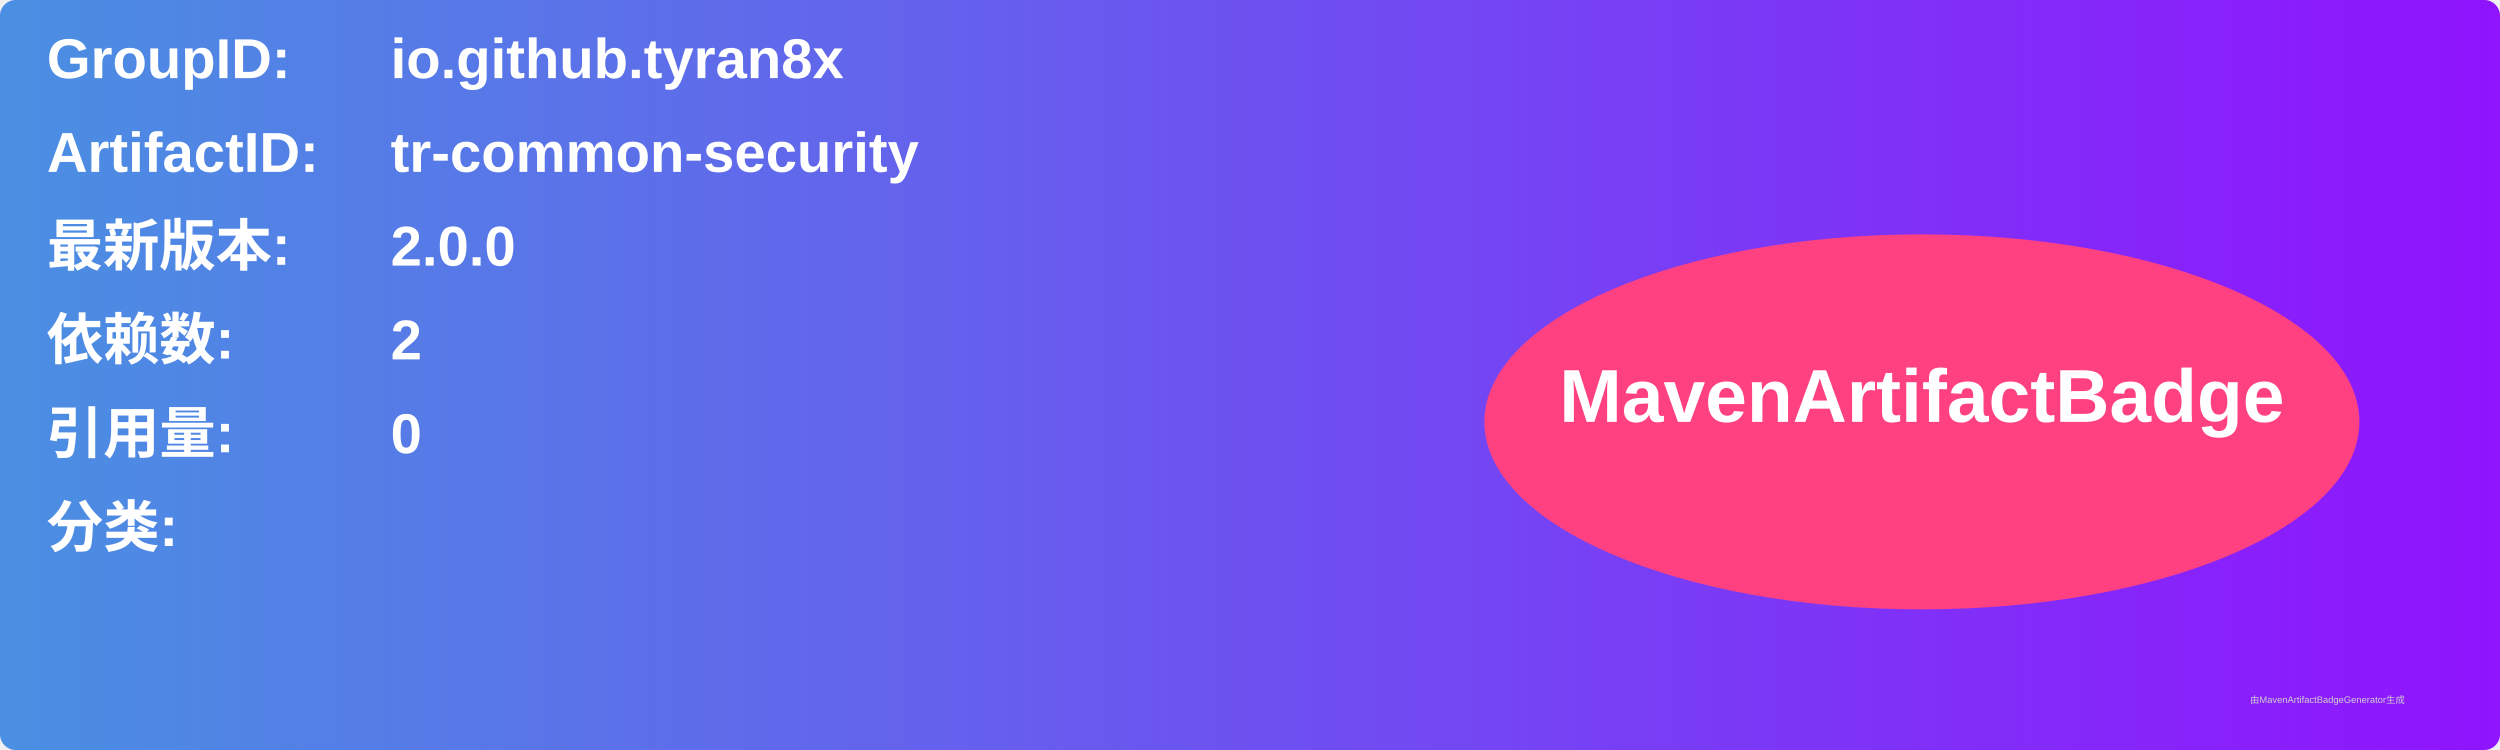
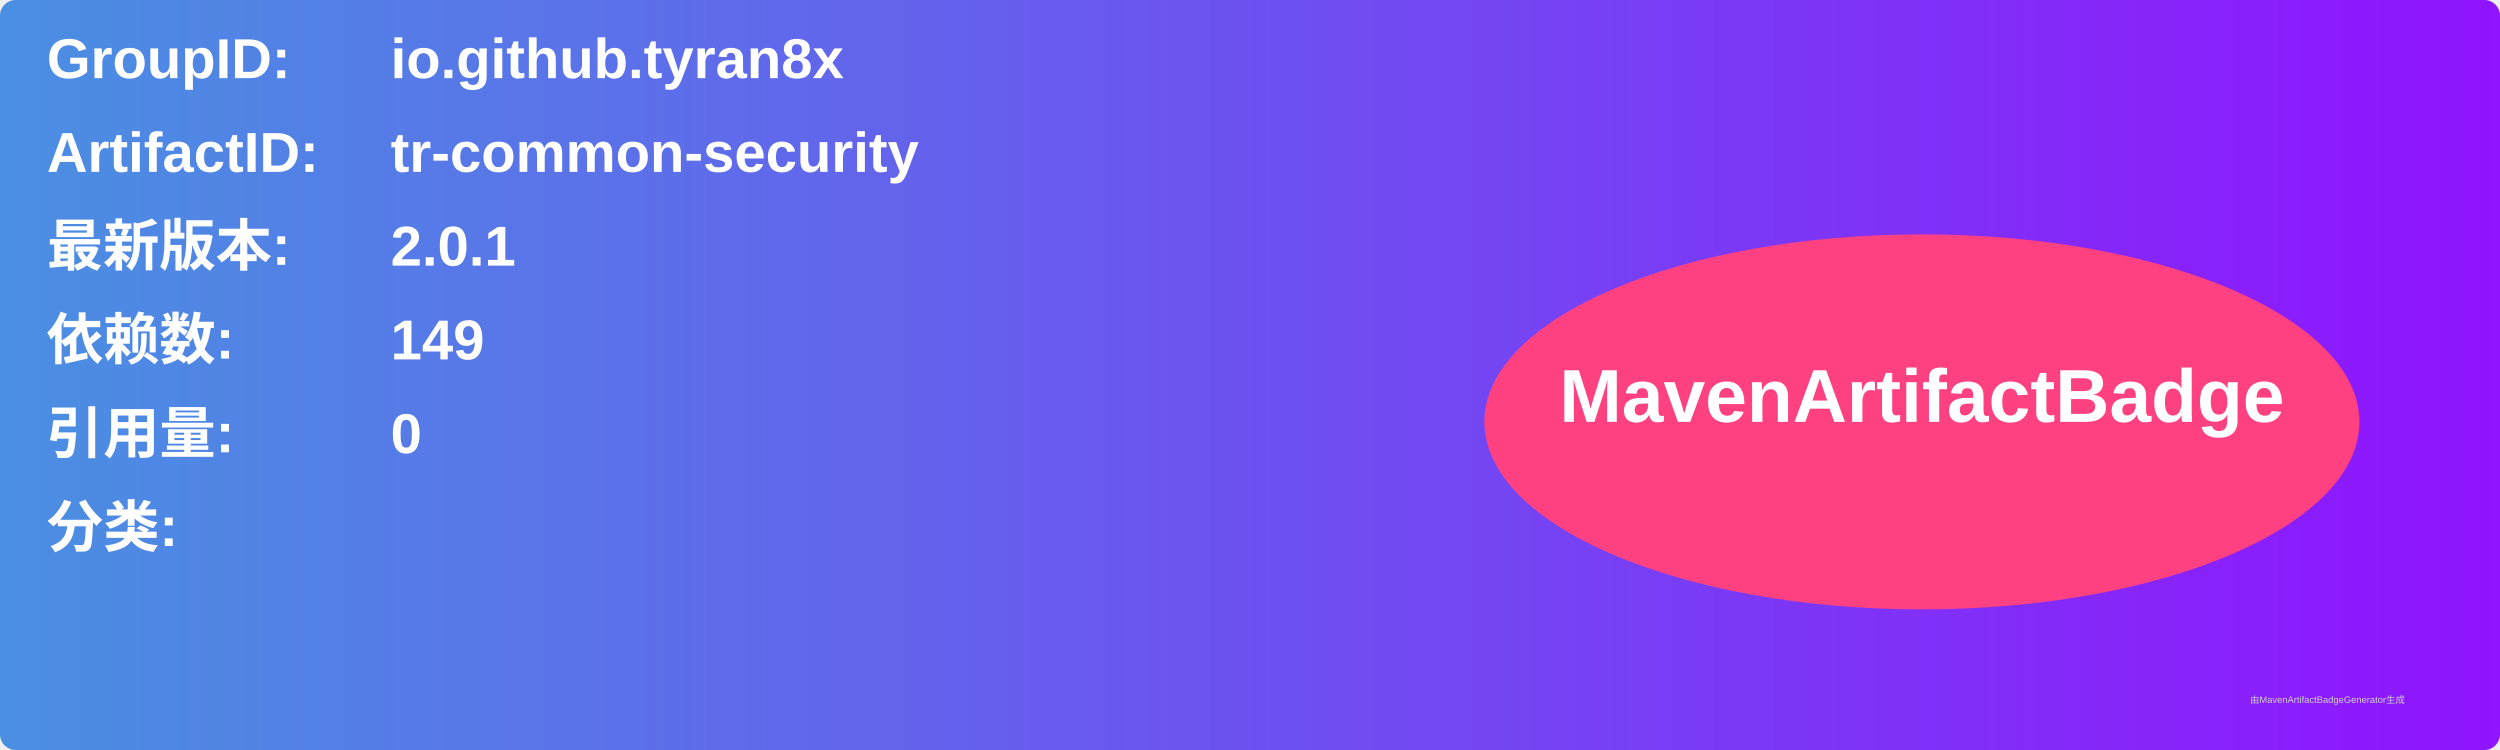
<svg xmlns="http://www.w3.org/2000/svg" width="800" height="240" viewBox="0 0 800 240">
  <linearGradient id="grad" x1="0%" y1="0%" x2="100%" y2="0%">
    <stop offset="0%" stop-color="#4a90e2" />
    <stop offset="100%" stop-color="#9013fe" />
  </linearGradient>
  <rect width="100%" height="100%" rx="5" ry="5" fill="url(#grad)" />
  <g transform="translate(15, 15)">
    <text x="0" y="10" font-family="Arial" font-size="18" fill="white" font-weight="bold" width="260">GroupID:</text>
    <text x="110" y="10" font-family="Arial" font-size="18" fill="white" font-weight="bold" width="460">io.github.tyran8x</text>
    <text x="0" y="40" font-family="Arial" font-size="18" fill="white" font-weight="bold" width="260">ArtifactID:</text>
    <text x="110" y="40" font-family="Arial" font-size="18" fill="white" font-weight="bold" width="460">tr-common-security</text>
    <text x="0" y="70" font-family="Arial" font-size="18" fill="white" font-weight="bold">最新版本:</text>
    <text x="110" y="70" font-family="Arial" font-size="18" fill="white" font-weight="bold">
-       <tspan font-weight="bold">2.0.0</tspan>
+       <tspan font-weight="bold">2.0.1</tspan>
    </text>
    <text x="0" y="100" font-family="Arial" font-size="18" fill="white" font-weight="bold">依赖数: </text>
    <text x="110" y="100" font-family="Arial" font-size="18" fill="white">
-       <tspan font-weight="bold">2</tspan>
+       <tspan font-weight="bold">149</tspan>
    </text>
    <text x="0" y="130" font-family="Arial" font-size="18" fill="white" font-weight="bold">引用量: </text>
    <text x="110" y="130" font-family="Arial" font-size="18" fill="white">
      <tspan font-weight="bold">0</tspan>
    </text>
    <text x="0" y="160" font-family="Arial" font-size="18" fill="white" font-weight="bold">分类:</text>
    <text x="10" y="190" font-family="Arial" font-size="10" fill="white">
      <tspan font-weight="bold" />
    </text>
    <ellipse cx="600" cy="120" rx="140" ry="60" fill="#ff4081" />
    <text x="600" y="120" text-anchor="middle" font-family="Arial" font-size="24" fill="white" font-weight="bold">MavenArtifactBadge</text>
  </g>
  <text x="720" y="225" font-family="Arial" font-size="3" fill="#d0d0d0">由MavenArtifactBadgeGenerator生成</text>
</svg>
